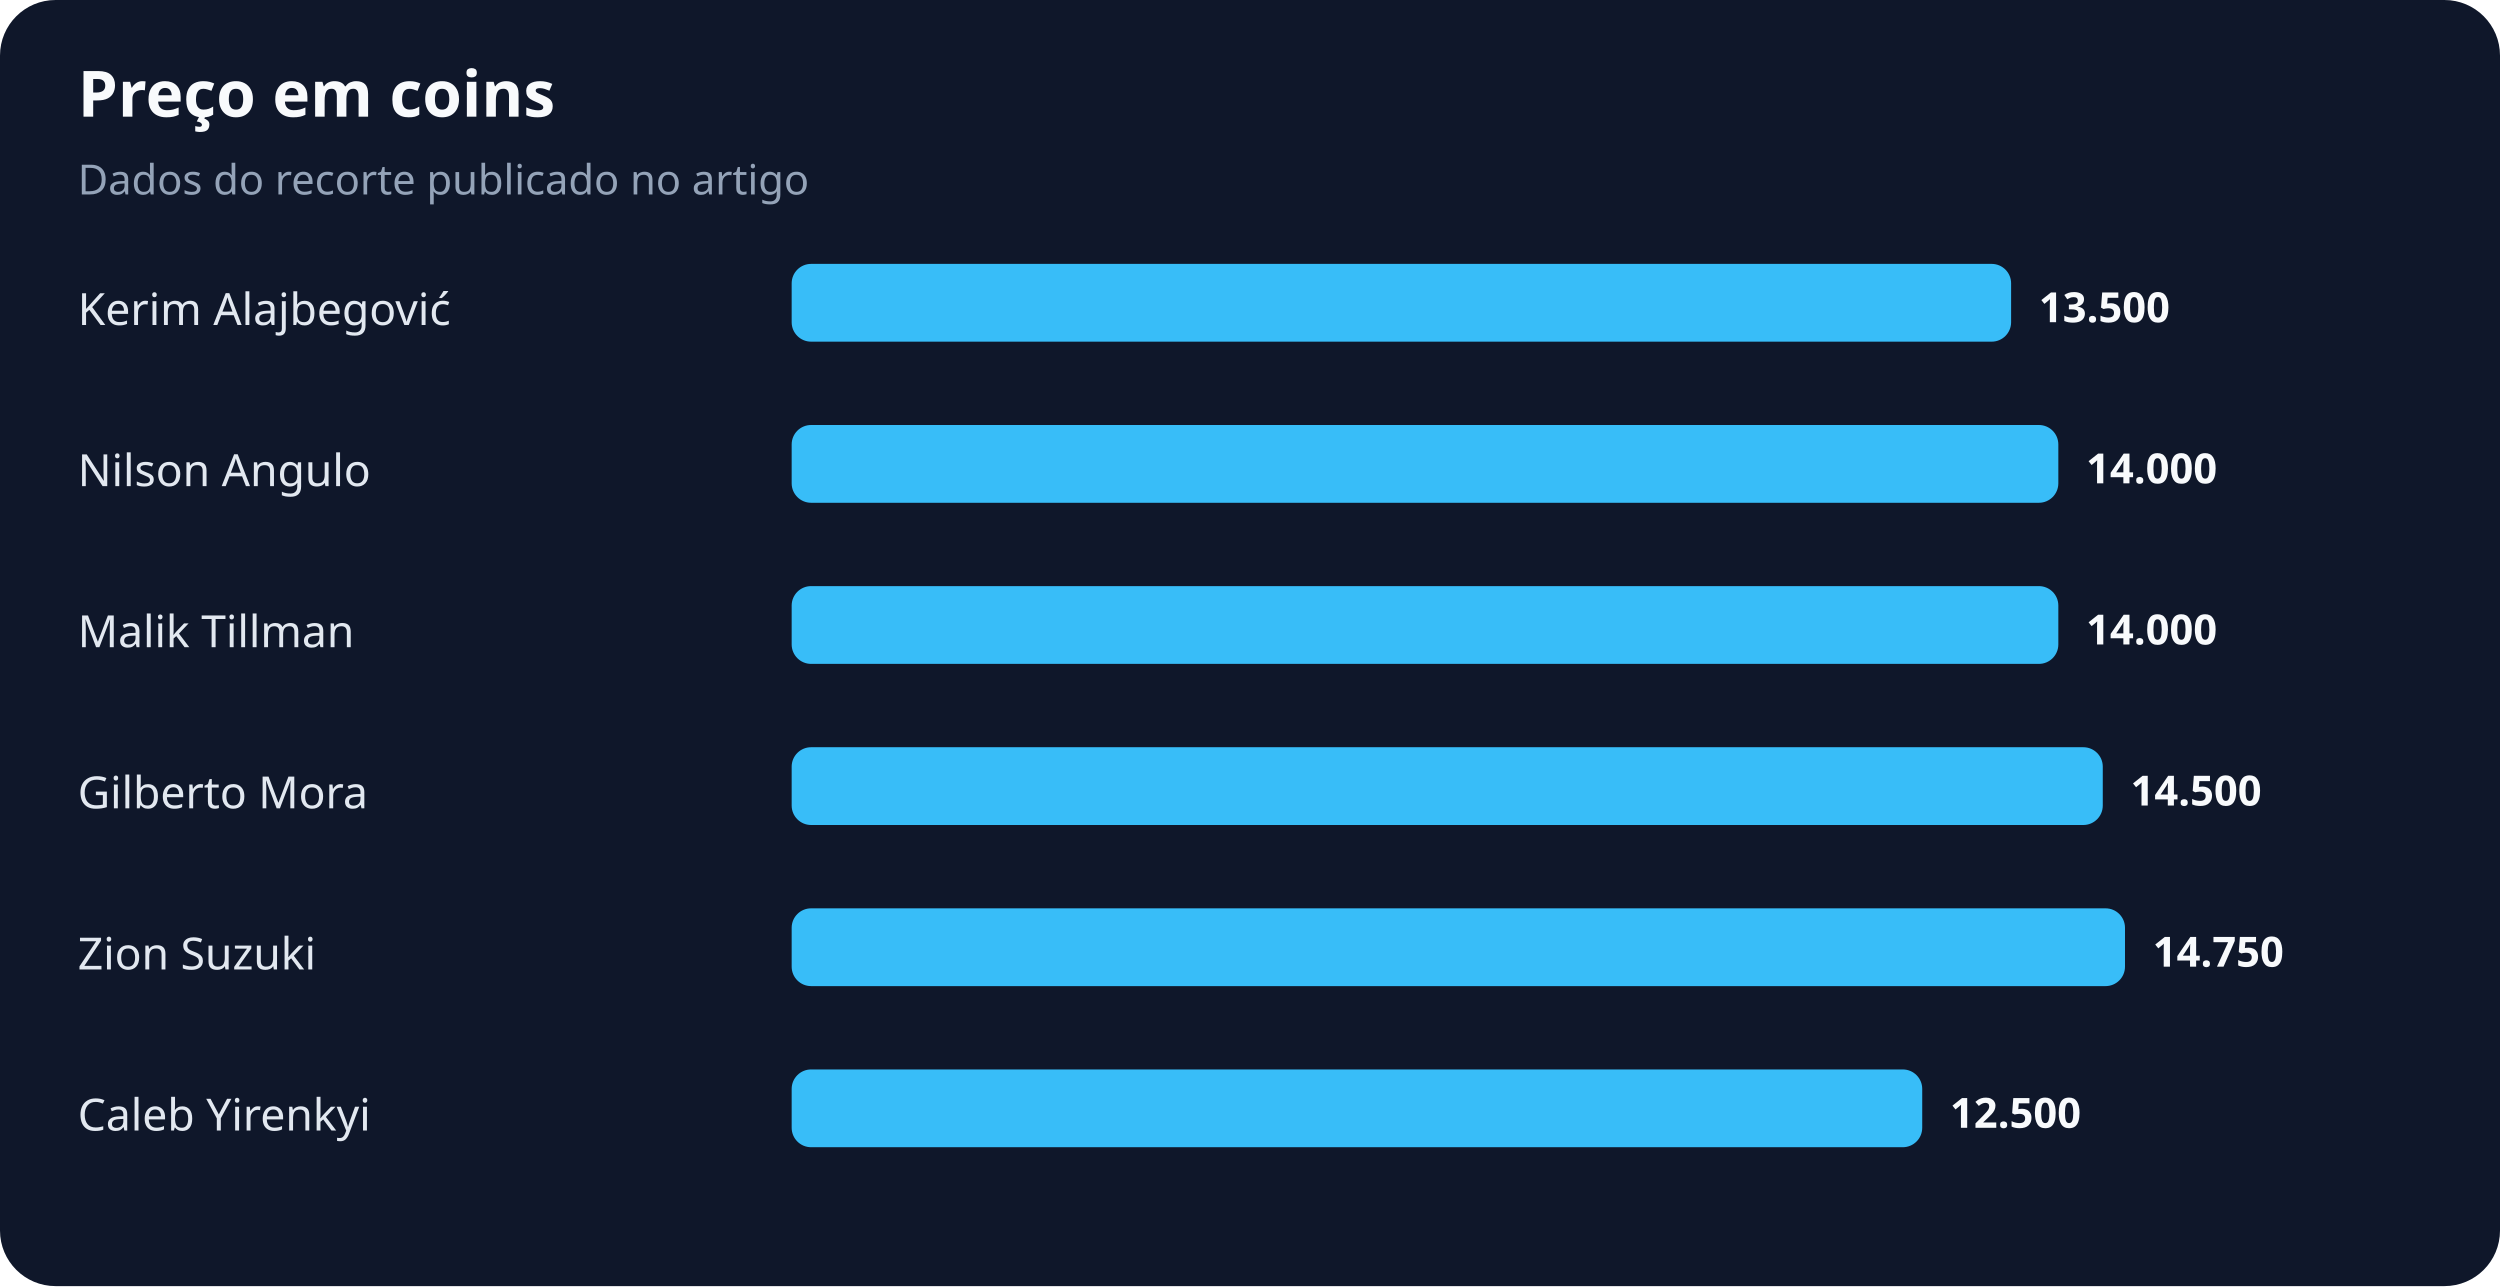
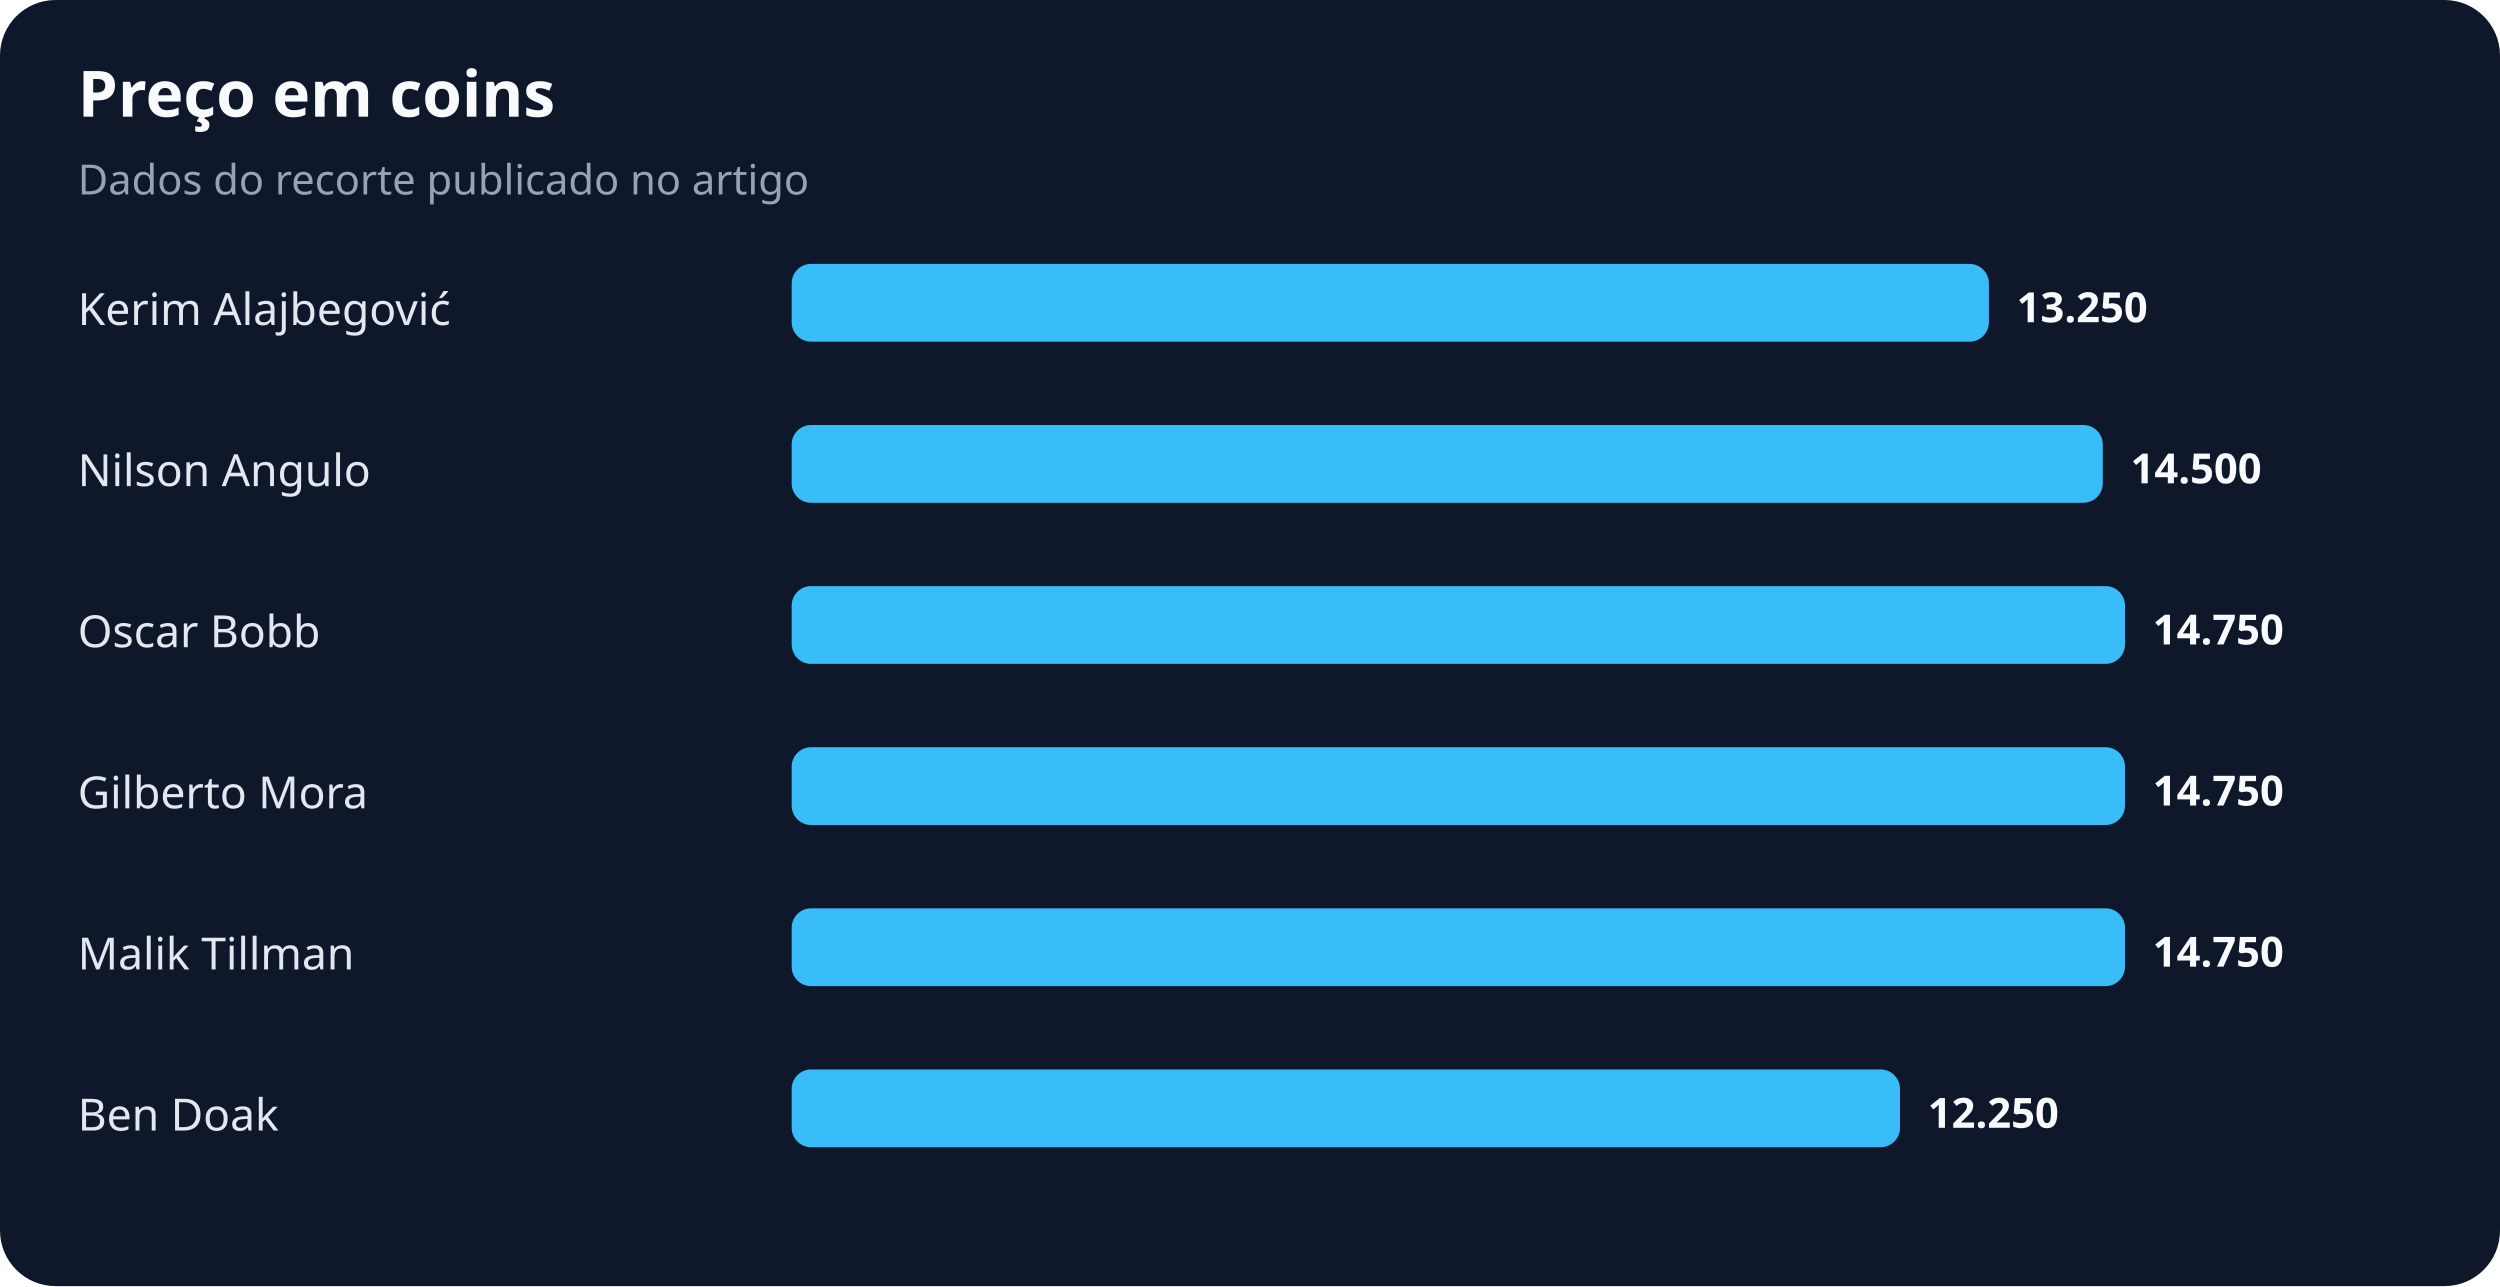
<svg xmlns="http://www.w3.org/2000/svg" width="900" height="463" viewBox="0 0 900 463" role="img" aria-labelledby="title desc">
  <rect width="100%" height="100%" rx="20" fill="#0f172a" />
  <text x="28" y="42" fill="#f8fafc" font-family="system-ui,sans-serif" font-size="23" font-weight="700">Preço em coins</text>
  <text x="28" y="70" fill="#94a3b8" font-family="system-ui,sans-serif" font-size="15">Dados do recorte publicado no artigo</text>
  <text x="28" y="117" fill="#e2e8f0" font-family="system-ui,sans-serif" font-size="16">Kerim Alajbegović</text>
-   <rect x="285" y="95" width="439" height="28" rx="7" fill="#38bdf8" />
-   <text x="734" y="116" fill="#f8fafc" font-family="system-ui,sans-serif" font-size="15" font-weight="700">13.500</text>
+   <rect x="285" y="95" width="431" height="28" rx="7" fill="#38bdf8" />
+   <text x="726" y="116" fill="#f8fafc" font-family="system-ui,sans-serif" font-size="15" font-weight="700">13.250</text>
  <text x="28" y="175" fill="#e2e8f0" font-family="system-ui,sans-serif" font-size="16">Nilson Angulo</text>
-   <rect x="285" y="153" width="456" height="28" rx="7" fill="#38bdf8" />
-   <text x="751" y="174" fill="#f8fafc" font-family="system-ui,sans-serif" font-size="15" font-weight="700">14.000</text>
-   <text x="28" y="233" fill="#e2e8f0" font-family="system-ui,sans-serif" font-size="16">Malik Tillman</text>
-   <rect x="285" y="211" width="456" height="28" rx="7" fill="#38bdf8" />
-   <text x="751" y="232" fill="#f8fafc" font-family="system-ui,sans-serif" font-size="15" font-weight="700">14.000</text>
+   <rect x="285" y="153" width="472" height="28" rx="7" fill="#38bdf8" />
+   <text x="767" y="174" fill="#f8fafc" font-family="system-ui,sans-serif" font-size="15" font-weight="700">14.500</text>
+   <text x="28" y="233" fill="#e2e8f0" font-family="system-ui,sans-serif" font-size="16">Oscar Bobb</text>
+   <rect x="285" y="211" width="480" height="28" rx="7" fill="#38bdf8" />
+   <text x="775" y="232" fill="#f8fafc" font-family="system-ui,sans-serif" font-size="15" font-weight="700">14.750</text>
  <text x="28" y="291" fill="#e2e8f0" font-family="system-ui,sans-serif" font-size="16">Gilberto Mora</text>
-   <rect x="285" y="269" width="472" height="28" rx="7" fill="#38bdf8" />
-   <text x="767" y="290" fill="#f8fafc" font-family="system-ui,sans-serif" font-size="15" font-weight="700">14.500</text>
-   <text x="28" y="349" fill="#e2e8f0" font-family="system-ui,sans-serif" font-size="16">Zion Suzuki</text>
+   <rect x="285" y="269" width="480" height="28" rx="7" fill="#38bdf8" />
+   <text x="775" y="290" fill="#f8fafc" font-family="system-ui,sans-serif" font-size="15" font-weight="700">14.750</text>
+   <text x="28" y="349" fill="#e2e8f0" font-family="system-ui,sans-serif" font-size="16">Malik Tillman</text>
  <rect x="285" y="327" width="480" height="28" rx="7" fill="#38bdf8" />
  <text x="775" y="348" fill="#f8fafc" font-family="system-ui,sans-serif" font-size="15" font-weight="700">14.750</text>
-   <text x="28" y="407" fill="#e2e8f0" font-family="system-ui,sans-serif" font-size="16">Caleb Yirenkyi</text>
-   <rect x="285" y="385" width="407" height="28" rx="7" fill="#38bdf8" />
-   <text x="702" y="406" fill="#f8fafc" font-family="system-ui,sans-serif" font-size="15" font-weight="700">12.500</text>
+   <text x="28" y="407" fill="#e2e8f0" font-family="system-ui,sans-serif" font-size="16">Ben Doak</text>
+   <rect x="285" y="385" width="399" height="28" rx="7" fill="#38bdf8" />
+   <text x="694" y="406" fill="#f8fafc" font-family="system-ui,sans-serif" font-size="15" font-weight="700">12.250</text>
</svg>
